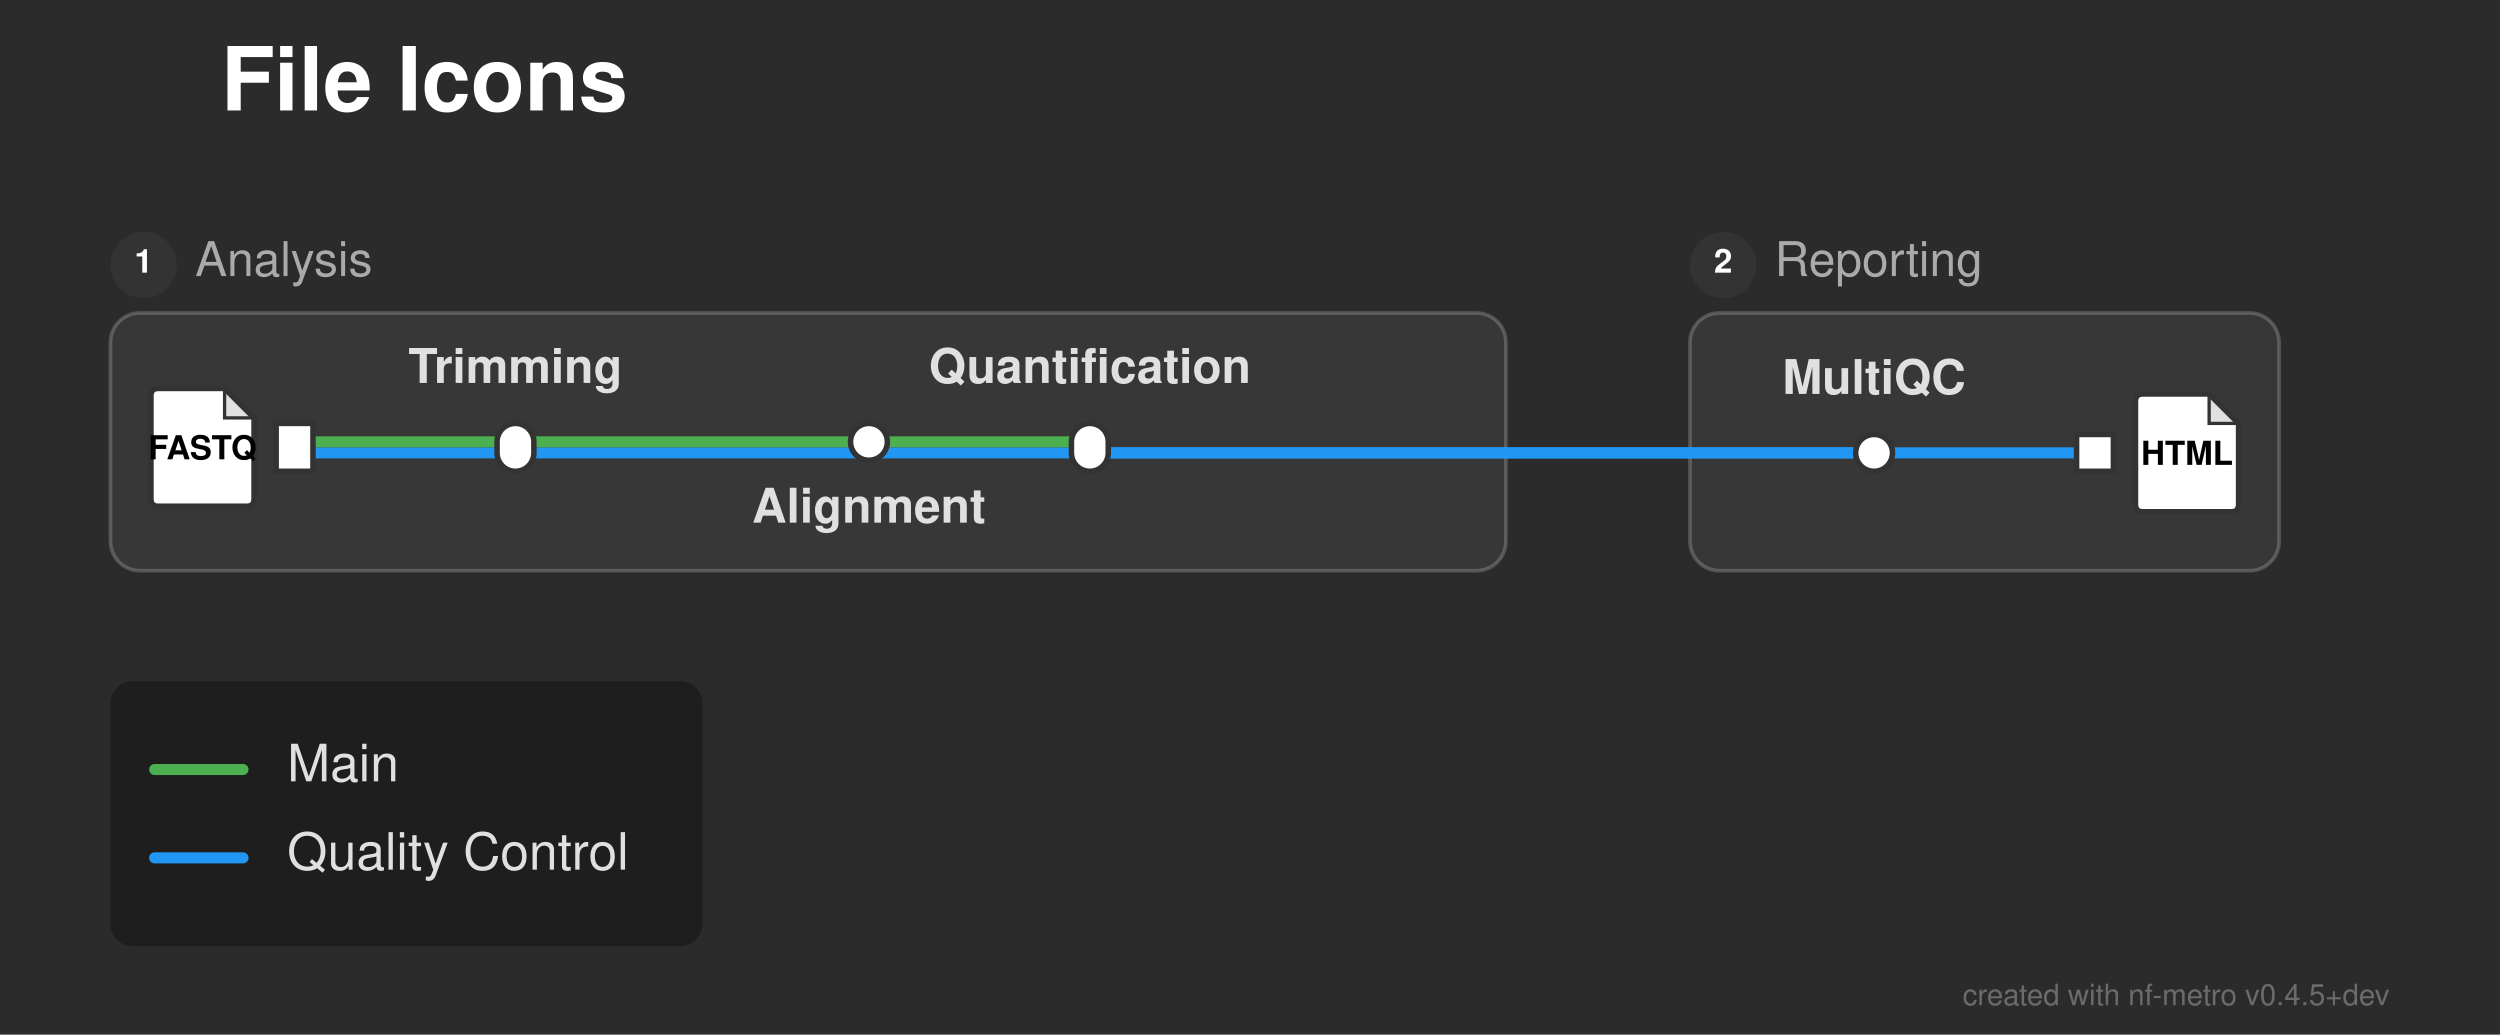
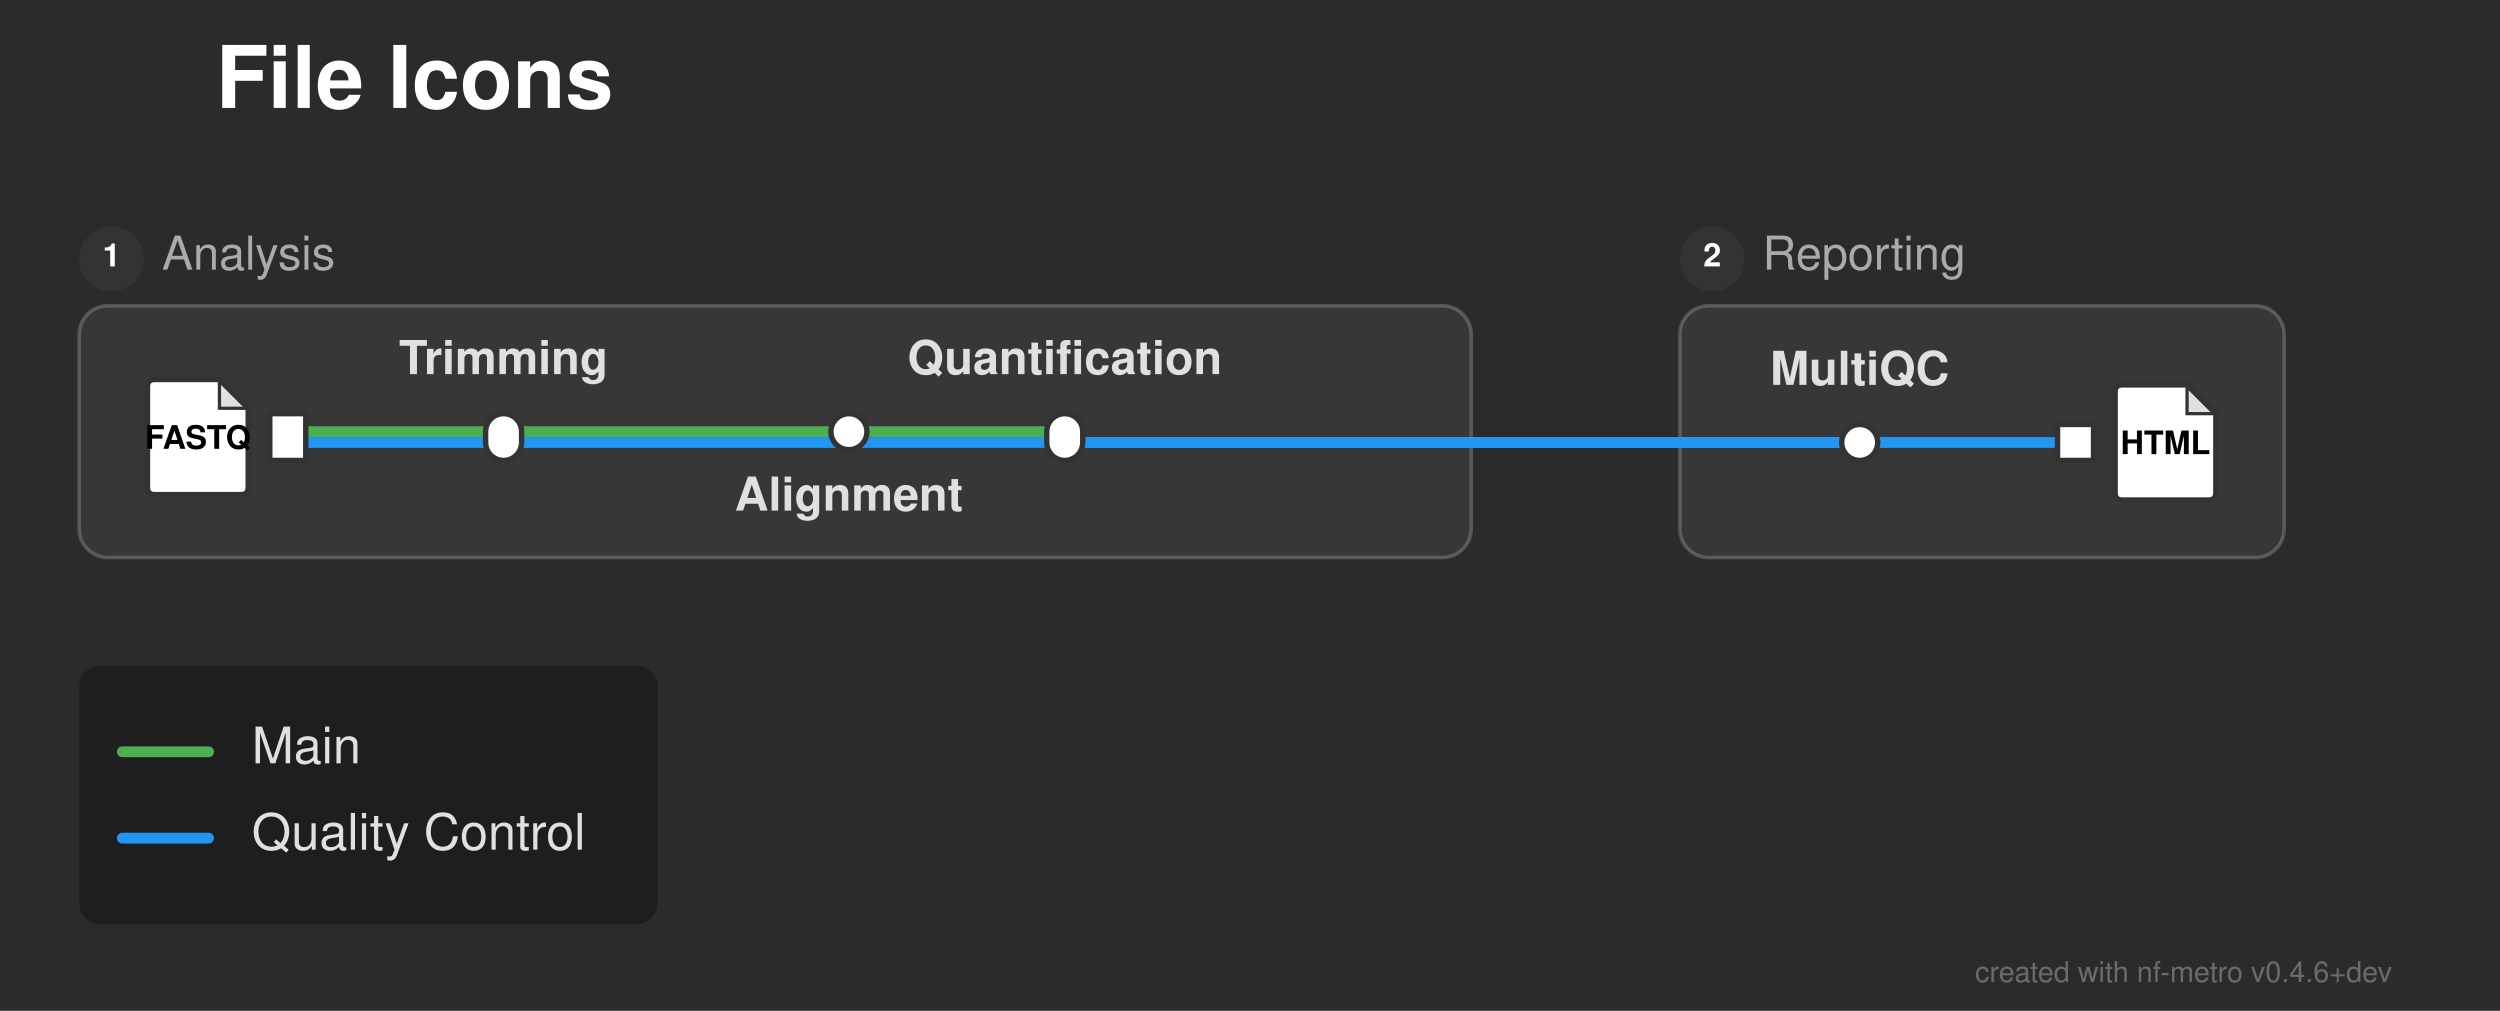
- <svg xmlns="http://www.w3.org/2000/svg" width="679" height="281" viewBox="0 0 679 281">
+ <svg xmlns="http://www.w3.org/2000/svg" width="695" height="281" viewBox="0 0 695 281">
  <defs>
</defs>
-   <rect x="0" y="0" width="679" height="281" fill="#2b2b2b" />
+   <rect x="0" y="0" width="695" height="281" fill="#2b2b2b" />
  <text x="60.0" y="30.0" font-size="24.0" fill="#ffffff" font-family="'Helvetica Neue', Helvetica, Arial, sans-serif" font-weight="bold">File Icons</text>
-   <rect x="30.0" y="85.0" width="379.0" height="70.0" rx="8" ry="8" fill="rgba(255, 255, 255, 0.06)" stroke="rgba(255, 255, 255, 0.2)" stroke-width="1.0" />
-   <circle cx="39.0" cy="72.0" r="9" fill="#333333" />
-   <text x="39.0" y="72.0" font-size="9" fill="#ffffff" font-family="'Helvetica Neue', Helvetica, Arial, sans-serif" font-weight="bold" text-anchor="middle" dominant-baseline="central">1</text>
-   <text x="53.0" y="72.0" font-size="13.0" fill="#aaaaaa" font-family="'Helvetica Neue', Helvetica, Arial, sans-serif" dominant-baseline="central">Analysis</text>
-   <rect x="459.0" y="85.0" width="160.0" height="70.0" rx="8" ry="8" fill="rgba(255, 255, 255, 0.06)" stroke="rgba(255, 255, 255, 0.2)" stroke-width="1.0" />
-   <circle cx="468.0" cy="72.0" r="9" fill="#333333" />
-   <text x="468.0" y="72.0" font-size="9" fill="#ffffff" font-family="'Helvetica Neue', Helvetica, Arial, sans-serif" font-weight="bold" text-anchor="middle" dominant-baseline="central">2</text>
-   <text x="482.0" y="72.0" font-size="13.0" fill="#aaaaaa" font-family="'Helvetica Neue', Helvetica, Arial, sans-serif" dominant-baseline="central">Reporting</text>
+   <rect x="22.0" y="85.0" width="387.0" height="70.0" rx="8" ry="8" fill="rgba(255, 255, 255, 0.06)" stroke="rgba(255, 255, 255, 0.2)" stroke-width="1.0" />
+   <circle cx="31.0" cy="72.0" r="9" fill="#333333" />
+   <text x="31.0" y="72.0" font-size="9" fill="#ffffff" font-family="'Helvetica Neue', Helvetica, Arial, sans-serif" font-weight="bold" text-anchor="middle" dominant-baseline="central">1</text>
+   <text x="45.0" y="72.0" font-size="13.0" fill="#aaaaaa" font-family="'Helvetica Neue', Helvetica, Arial, sans-serif" dominant-baseline="central">Analysis</text>
+   <rect x="467.0" y="85.0" width="168.0" height="70.0" rx="8" ry="8" fill="rgba(255, 255, 255, 0.06)" stroke="rgba(255, 255, 255, 0.2)" stroke-width="1.0" />
+   <circle cx="476.0" cy="72.0" r="9" fill="#333333" />
+   <text x="476.0" y="72.0" font-size="9" fill="#ffffff" font-family="'Helvetica Neue', Helvetica, Arial, sans-serif" font-weight="bold" text-anchor="middle" dominant-baseline="central">2</text>
+   <text x="490.0" y="72.0" font-size="13.0" fill="#aaaaaa" font-family="'Helvetica Neue', Helvetica, Arial, sans-serif" dominant-baseline="central">Reporting</text>
  <path d="M80.0,123.0 L140.0,123.0" stroke="#2196F3" stroke-width="3.0" stroke-linecap="round" />
-   <path d="M509.0,123.0 L569.0,123.0" stroke="#2196F3" stroke-width="3.0" stroke-linecap="round" />
+   <path d="M517.0,123.0 L577.0,123.0" stroke="#2196F3" stroke-width="3.0" stroke-linecap="round" />
  <path d="M140.0,123.0 L409.0,123.0" stroke="#2196F3" stroke-width="3.0" stroke-linecap="round" />
-   <path d="M459.0,123.0 L509.0,123.0" stroke="#2196F3" stroke-width="3.0" stroke-linecap="round" />
+   <path d="M467.0,123.0 L517.0,123.0" stroke="#2196F3" stroke-width="3.0" stroke-linecap="round" />
  <path d="M296.0,123.0 L409.0,123.0" stroke="#2196F3" stroke-width="3.0" stroke-linecap="round" />
-   <path d="M459.0,123.0 L509.0,123.0" stroke="#2196F3" stroke-width="3.0" stroke-linecap="round" />
-   <path d="M409.0,123.0 L459.0,123.0" stroke="#2196F3" stroke-width="3.0" stroke-linecap="round" />
-   <path d="M409.0,123.0 L459.0,123.0" stroke="#2196F3" stroke-width="3.0" stroke-linecap="round" />
+   <path d="M467.0,123.0 L517.0,123.0" stroke="#2196F3" stroke-width="3.0" stroke-linecap="round" />
+   <path d="M409.0,123.0 L467.0,123.0" stroke="#2196F3" stroke-width="3.0" stroke-linecap="round" />
+   <path d="M409.0,123.0 L467.0,123.0" stroke="#2196F3" stroke-width="3.0" stroke-linecap="round" />
  <path d="M80.0,120.0 L140.0,120.0" stroke="#4CAF50" stroke-width="3.0" stroke-linecap="round" />
  <path d="M140.0,120.0 L236.0,120.0" stroke="#4CAF50" stroke-width="3.0" stroke-linecap="round" />
  <path d="M236.0,120.0 L296.0,120.0" stroke="#4CAF50" stroke-width="3.0" stroke-linecap="round" />
  <rect x="75.0" y="115.0" width="10.0" height="13.0" fill="#ffffff" stroke="#333333" stroke-width="1.5" />
  <path d="M43.0,105.5 L61.0,105.5 L69.0,113.5 L69.0,135.5 Q69.0,137.5,67.0,137.5 L43.0,137.5 Q41.0,137.5,41.0,135.5 L41.0,107.5 Q41.0,105.5,43.0,105.5 Z" fill="#ffffff" stroke="#333333" stroke-width="1.5" stroke-linejoin="round" />
  <path d="M61.0,105.5 L61.0,113.5 L69.0,113.5 Z" fill="#333333" opacity="0.15" stroke="none" />
  <path d="M61.0,105.5 L61.0,113.5 L69.0,113.5" fill="none" stroke="#333333" stroke-width="0.9" />
  <text x="55.0" y="122.7" font-size="9.0" fill="#000000" font-family="'Helvetica Neue', Helvetica, Arial, sans-serif" font-weight="bold" text-anchor="middle" dominant-baseline="central">FASTQ</text>
  <rect x="135.0" y="115.0" width="10.0" height="13.0" rx="5.0" ry="5.0" fill="#ffffff" stroke="#333333" stroke-width="1.5" />
  <rect x="231.0" y="115.0" width="10.0" height="10.0" rx="5.0" ry="5.0" fill="#ffffff" stroke="#333333" stroke-width="1.5" />
  <rect x="291.0" y="115.0" width="10.0" height="13.0" rx="5.0" ry="5.0" fill="#ffffff" stroke="#333333" stroke-width="1.5" />
-   <rect x="504.0" y="118.0" width="10.0" height="10.0" rx="5.0" ry="5.0" fill="#ffffff" stroke="#333333" stroke-width="1.5" />
-   <rect x="564.0" y="118.0" width="10.0" height="10.0" fill="#ffffff" stroke="#333333" stroke-width="1.5" />
-   <path d="M582.0,107.0 L600.0,107.0 L608.0,115.0 L608.0,137.0 Q608.0,139.0,606.0,139.0 L582.0,139.0 Q580.0,139.0,580.0,137.0 L580.0,109.0 Q580.0,107.0,582.0,107.0 Z" fill="#ffffff" stroke="#333333" stroke-width="1.5" stroke-linejoin="round" />
-   <path d="M600.0,107.0 L600.0,115.0 L608.0,115.0 Z" fill="#333333" opacity="0.15" stroke="none" />
-   <path d="M600.0,107.0 L600.0,115.0 L608.0,115.0" fill="none" stroke="#333333" stroke-width="0.9" />
-   <text x="594.0" y="124.2" font-size="9.0" fill="#000000" font-family="'Helvetica Neue', Helvetica, Arial, sans-serif" font-weight="bold" text-anchor="middle" dominant-baseline="central">HTML</text>
-   <text x="509.0" y="107.0" font-size="13.0" fill="#e0e0e0" font-family="'Helvetica Neue', Helvetica, Arial, sans-serif" font-weight="bold" text-anchor="middle" dominant-baseline="auto">MultiQC</text>
+   <rect x="512.0" y="118.0" width="10.0" height="10.0" rx="5.0" ry="5.0" fill="#ffffff" stroke="#333333" stroke-width="1.5" />
+   <rect x="572.0" y="118.0" width="10.0" height="10.0" fill="#ffffff" stroke="#333333" stroke-width="1.5" />
+   <path d="M590.0,107.0 L608.0,107.0 L616.0,115.0 L616.0,137.0 Q616.0,139.0,614.0,139.0 L590.0,139.0 Q588.0,139.0,588.0,137.0 L588.0,109.0 Q588.0,107.0,590.0,107.0 Z" fill="#ffffff" stroke="#333333" stroke-width="1.5" stroke-linejoin="round" />
+   <path d="M608.0,107.0 L608.0,115.0 L616.0,115.0 Z" fill="#333333" opacity="0.15" stroke="none" />
+   <path d="M608.0,107.0 L608.0,115.0 L616.0,115.0" fill="none" stroke="#333333" stroke-width="0.9" />
+   <text x="602.0" y="124.2" font-size="9.0" fill="#000000" font-family="'Helvetica Neue', Helvetica, Arial, sans-serif" font-weight="bold" text-anchor="middle" dominant-baseline="central">HTML</text>
+   <text x="517.0" y="107.0" font-size="13.0" fill="#e0e0e0" font-family="'Helvetica Neue', Helvetica, Arial, sans-serif" font-weight="bold" text-anchor="middle" dominant-baseline="auto">MultiQC</text>
  <text x="140.0" y="104.0" font-size="13.0" fill="#e0e0e0" font-family="'Helvetica Neue', Helvetica, Arial, sans-serif" font-weight="bold" text-anchor="middle" dominant-baseline="auto">Trimming</text>
  <text x="236.0" y="136.0" font-size="13.0" fill="#e0e0e0" font-family="'Helvetica Neue', Helvetica, Arial, sans-serif" font-weight="bold" text-anchor="middle" dominant-baseline="hanging">Alignment</text>
  <text x="296.0" y="104.0" font-size="13.0" fill="#e0e0e0" font-family="'Helvetica Neue', Helvetica, Arial, sans-serif" font-weight="bold" text-anchor="middle" dominant-baseline="auto">Quantification</text>
-   <rect x="30.0" y="185.0" width="160.8" height="72.0" rx="6" ry="6" fill="rgba(0, 0, 0, 0.3)" />
-   <path d="M42.0,209.0 L66.0,209.0" stroke="#4CAF50" stroke-width="3.0" stroke-linecap="round" />
-   <text x="78.0" y="209.0" font-size="14.0" fill="#e0e0e0" font-family="'Helvetica Neue', Helvetica, Arial, sans-serif" dominant-baseline="central">Main</text>
-   <path d="M42.0,233.0 L66.0,233.0" stroke="#2196F3" stroke-width="3.0" stroke-linecap="round" />
-   <text x="78.0" y="233.0" font-size="14.0" fill="#e0e0e0" font-family="'Helvetica Neue', Helvetica, Arial, sans-serif" dominant-baseline="central">Quality Control</text>
-   <text x="649.0" y="273.0" font-size="8" fill="rgba(150, 150, 150, 0.6)" font-family="'Helvetica Neue', Helvetica, Arial, sans-serif" text-anchor="end">created with nf-metro v0.4.5+dev</text>
+   <rect x="22.0" y="185.0" width="160.8" height="72.0" rx="6" ry="6" fill="rgba(0, 0, 0, 0.3)" />
+   <path d="M34.0,209.0 L58.0,209.0" stroke="#4CAF50" stroke-width="3.0" stroke-linecap="round" />
+   <text x="70.0" y="209.0" font-size="14.0" fill="#e0e0e0" font-family="'Helvetica Neue', Helvetica, Arial, sans-serif" dominant-baseline="central">Main</text>
+   <path d="M34.0,233.0 L58.0,233.0" stroke="#2196F3" stroke-width="3.0" stroke-linecap="round" />
+   <text x="70.0" y="233.0" font-size="14.0" fill="#e0e0e0" font-family="'Helvetica Neue', Helvetica, Arial, sans-serif" dominant-baseline="central">Quality Control</text>
+   <text x="665.0" y="273.0" font-size="8" fill="rgba(150, 150, 150, 0.6)" font-family="'Helvetica Neue', Helvetica, Arial, sans-serif" text-anchor="end">created with nf-metro v0.4.6+dev</text>
</svg>
